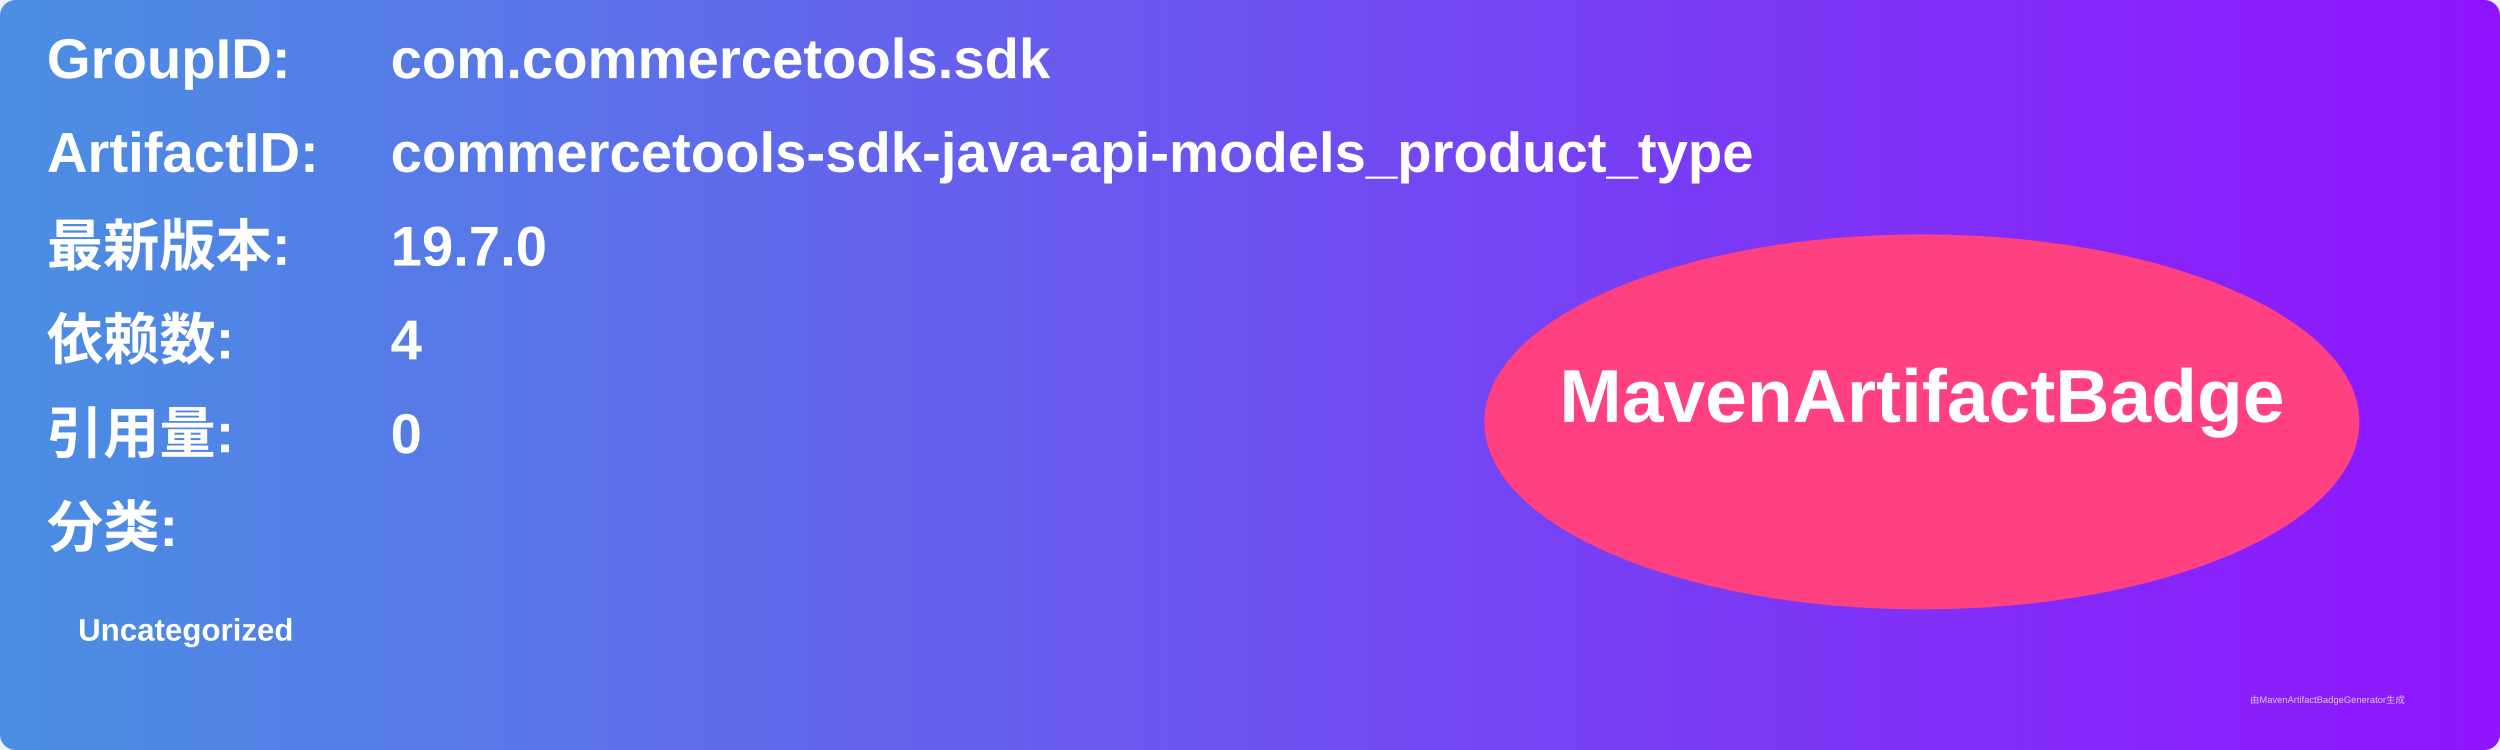
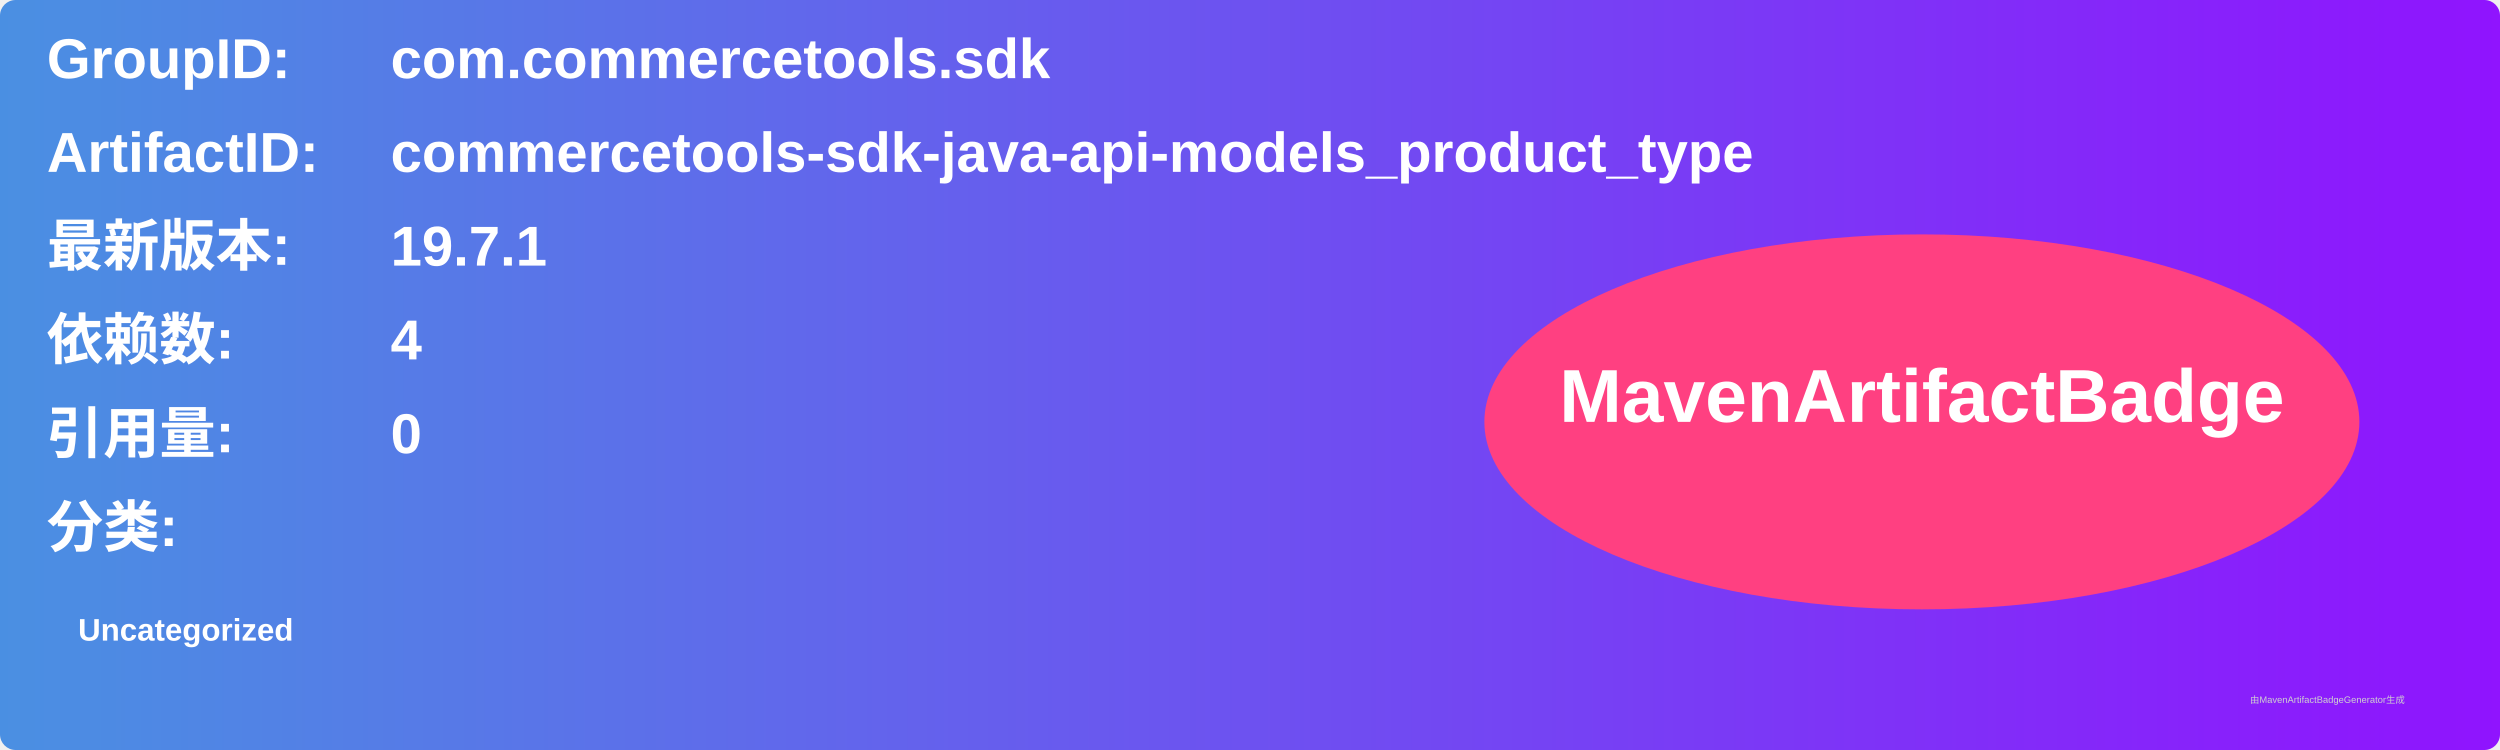
<svg xmlns="http://www.w3.org/2000/svg" width="800" height="240" viewBox="0 0 800 240">
  <linearGradient id="grad" x1="0%" y1="0%" x2="100%" y2="0%">
    <stop offset="0%" stop-color="#4a90e2" />
    <stop offset="100%" stop-color="#9013fe" />
  </linearGradient>
  <rect width="100%" height="100%" rx="5" ry="5" fill="url(#grad)" />
  <g transform="translate(15, 15)">
    <text x="0" y="10" font-family="Arial" font-size="18" fill="white" font-weight="bold" width="260">GroupID:</text>
    <text x="110" y="10" font-family="Arial" font-size="18" fill="white" font-weight="bold" width="460">com.commercetools.sdk</text>
    <text x="0" y="40" font-family="Arial" font-size="18" fill="white" font-weight="bold" width="260">ArtifactID:</text>
    <text x="110" y="40" font-family="Arial" font-size="18" fill="white" font-weight="bold" width="460">commercetools-sdk-java-api-models_product_type</text>
    <text x="0" y="70" font-family="Arial" font-size="18" fill="white" font-weight="bold">最新版本:</text>
    <text x="110" y="70" font-family="Arial" font-size="18" fill="white" font-weight="bold">
-       <tspan font-weight="bold">19.7.0</tspan>
+       <tspan font-weight="bold">19.7.1</tspan>
    </text>
    <text x="0" y="100" font-family="Arial" font-size="18" fill="white" font-weight="bold">依赖数: </text>
    <text x="110" y="100" font-family="Arial" font-size="18" fill="white">
      <tspan font-weight="bold">4</tspan>
    </text>
    <text x="0" y="130" font-family="Arial" font-size="18" fill="white" font-weight="bold">引用量: </text>
    <text x="110" y="130" font-family="Arial" font-size="18" fill="white">
      <tspan font-weight="bold">0</tspan>
    </text>
    <text x="0" y="160" font-family="Arial" font-size="18" fill="white" font-weight="bold">分类:</text>
    <text x="10" y="190" font-family="Arial" font-size="10" fill="white">
      <tspan font-weight="bold">Uncategorized</tspan>
    </text>
    <ellipse cx="600" cy="120" rx="140" ry="60" fill="#ff4081" />
    <text x="600" y="120" text-anchor="middle" font-family="Arial" font-size="24" fill="white" font-weight="bold">MavenArtifactBadge</text>
  </g>
  <text x="720" y="225" font-family="Arial" font-size="3" fill="#d0d0d0">由MavenArtifactBadgeGenerator生成</text>
</svg>
